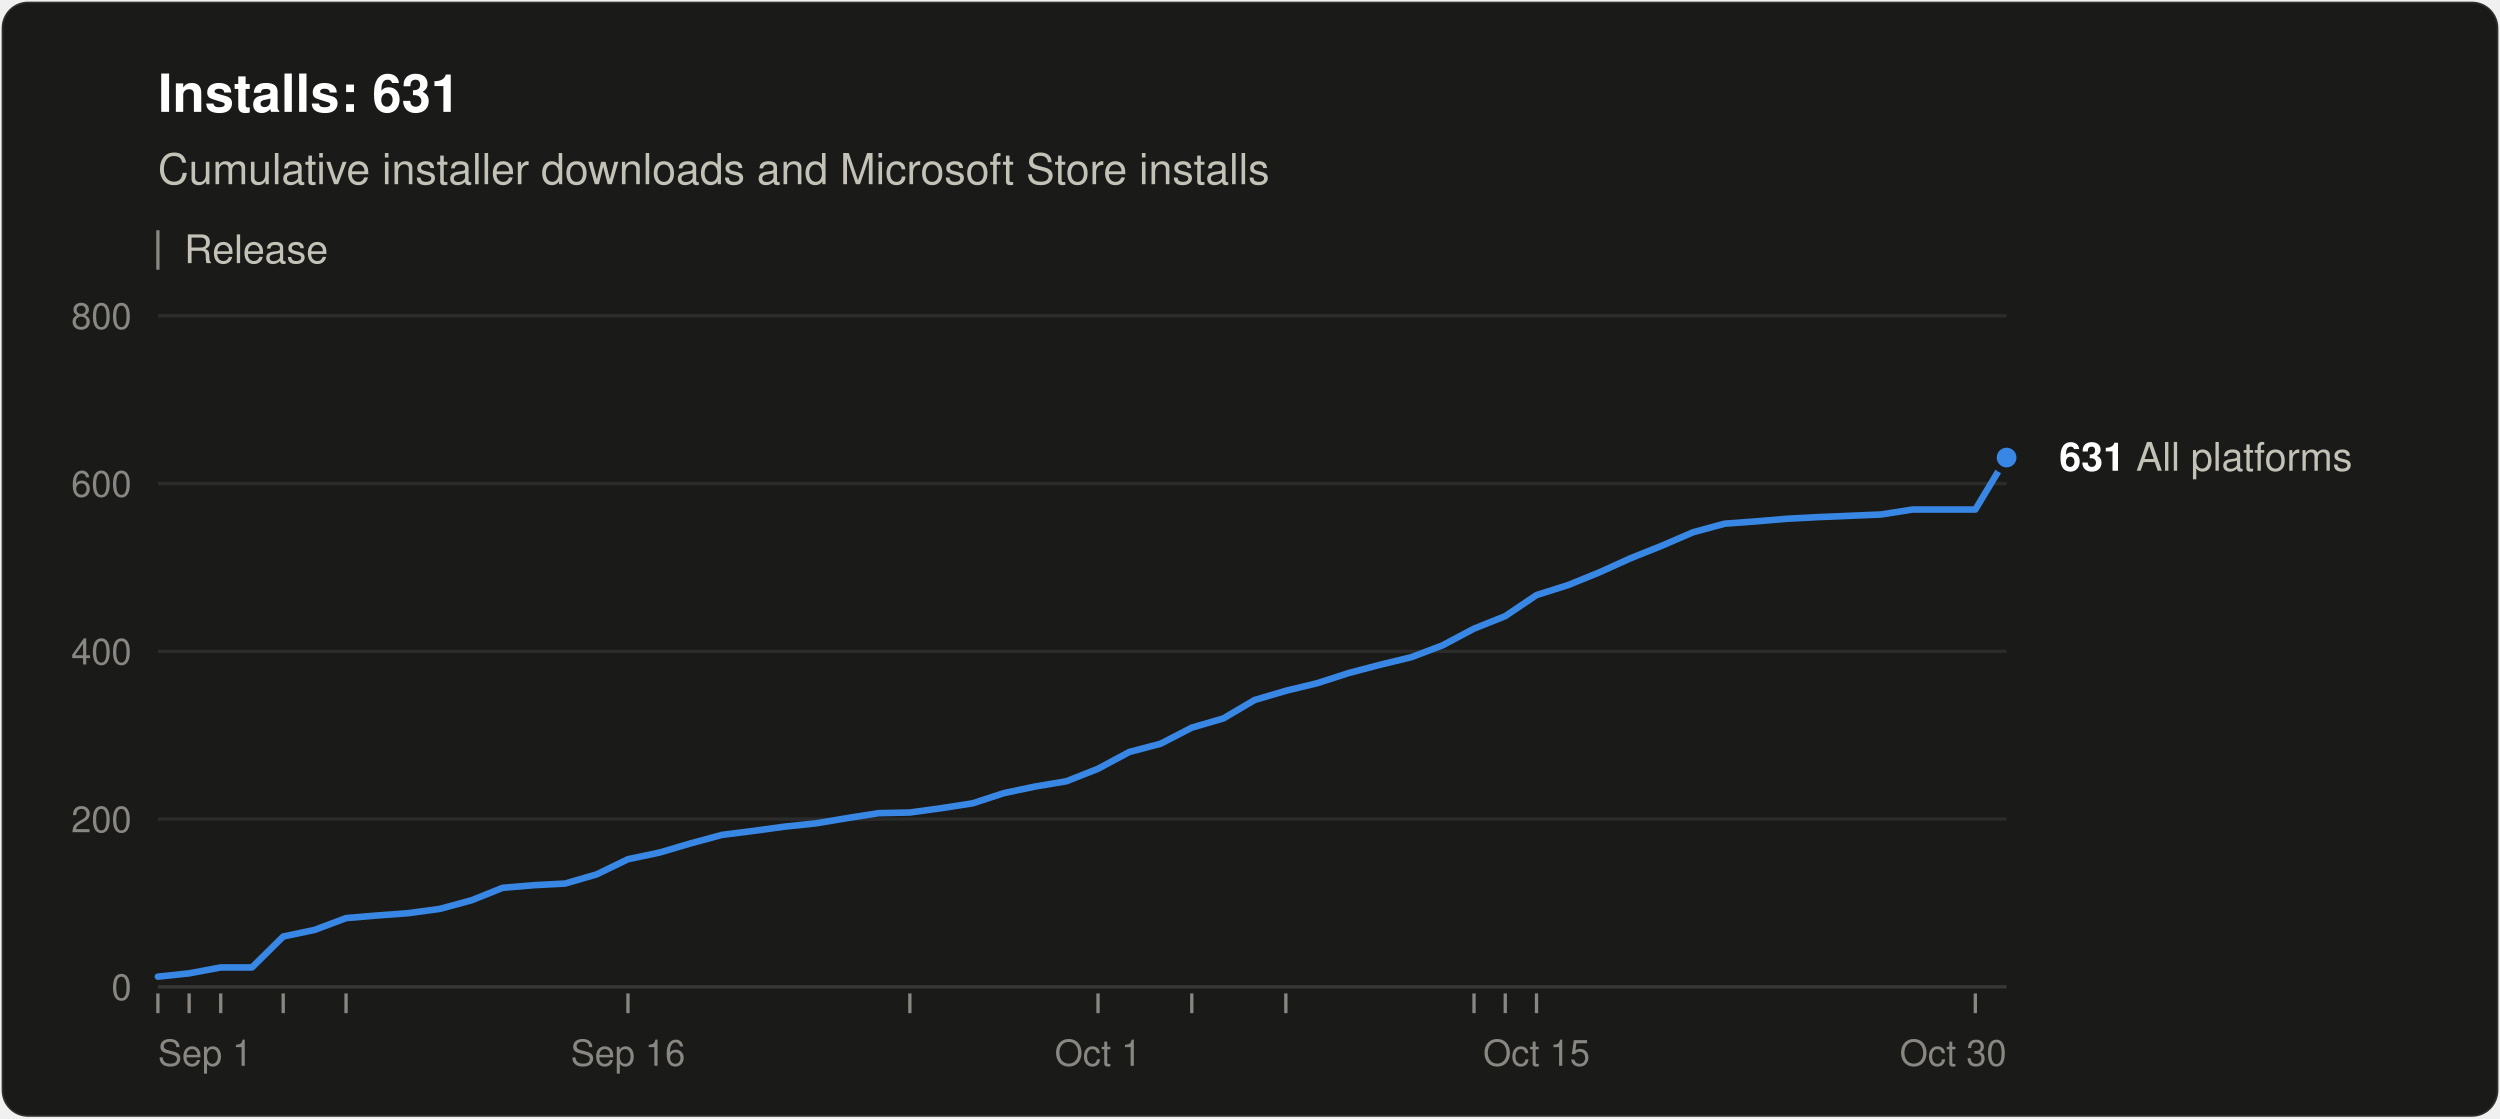
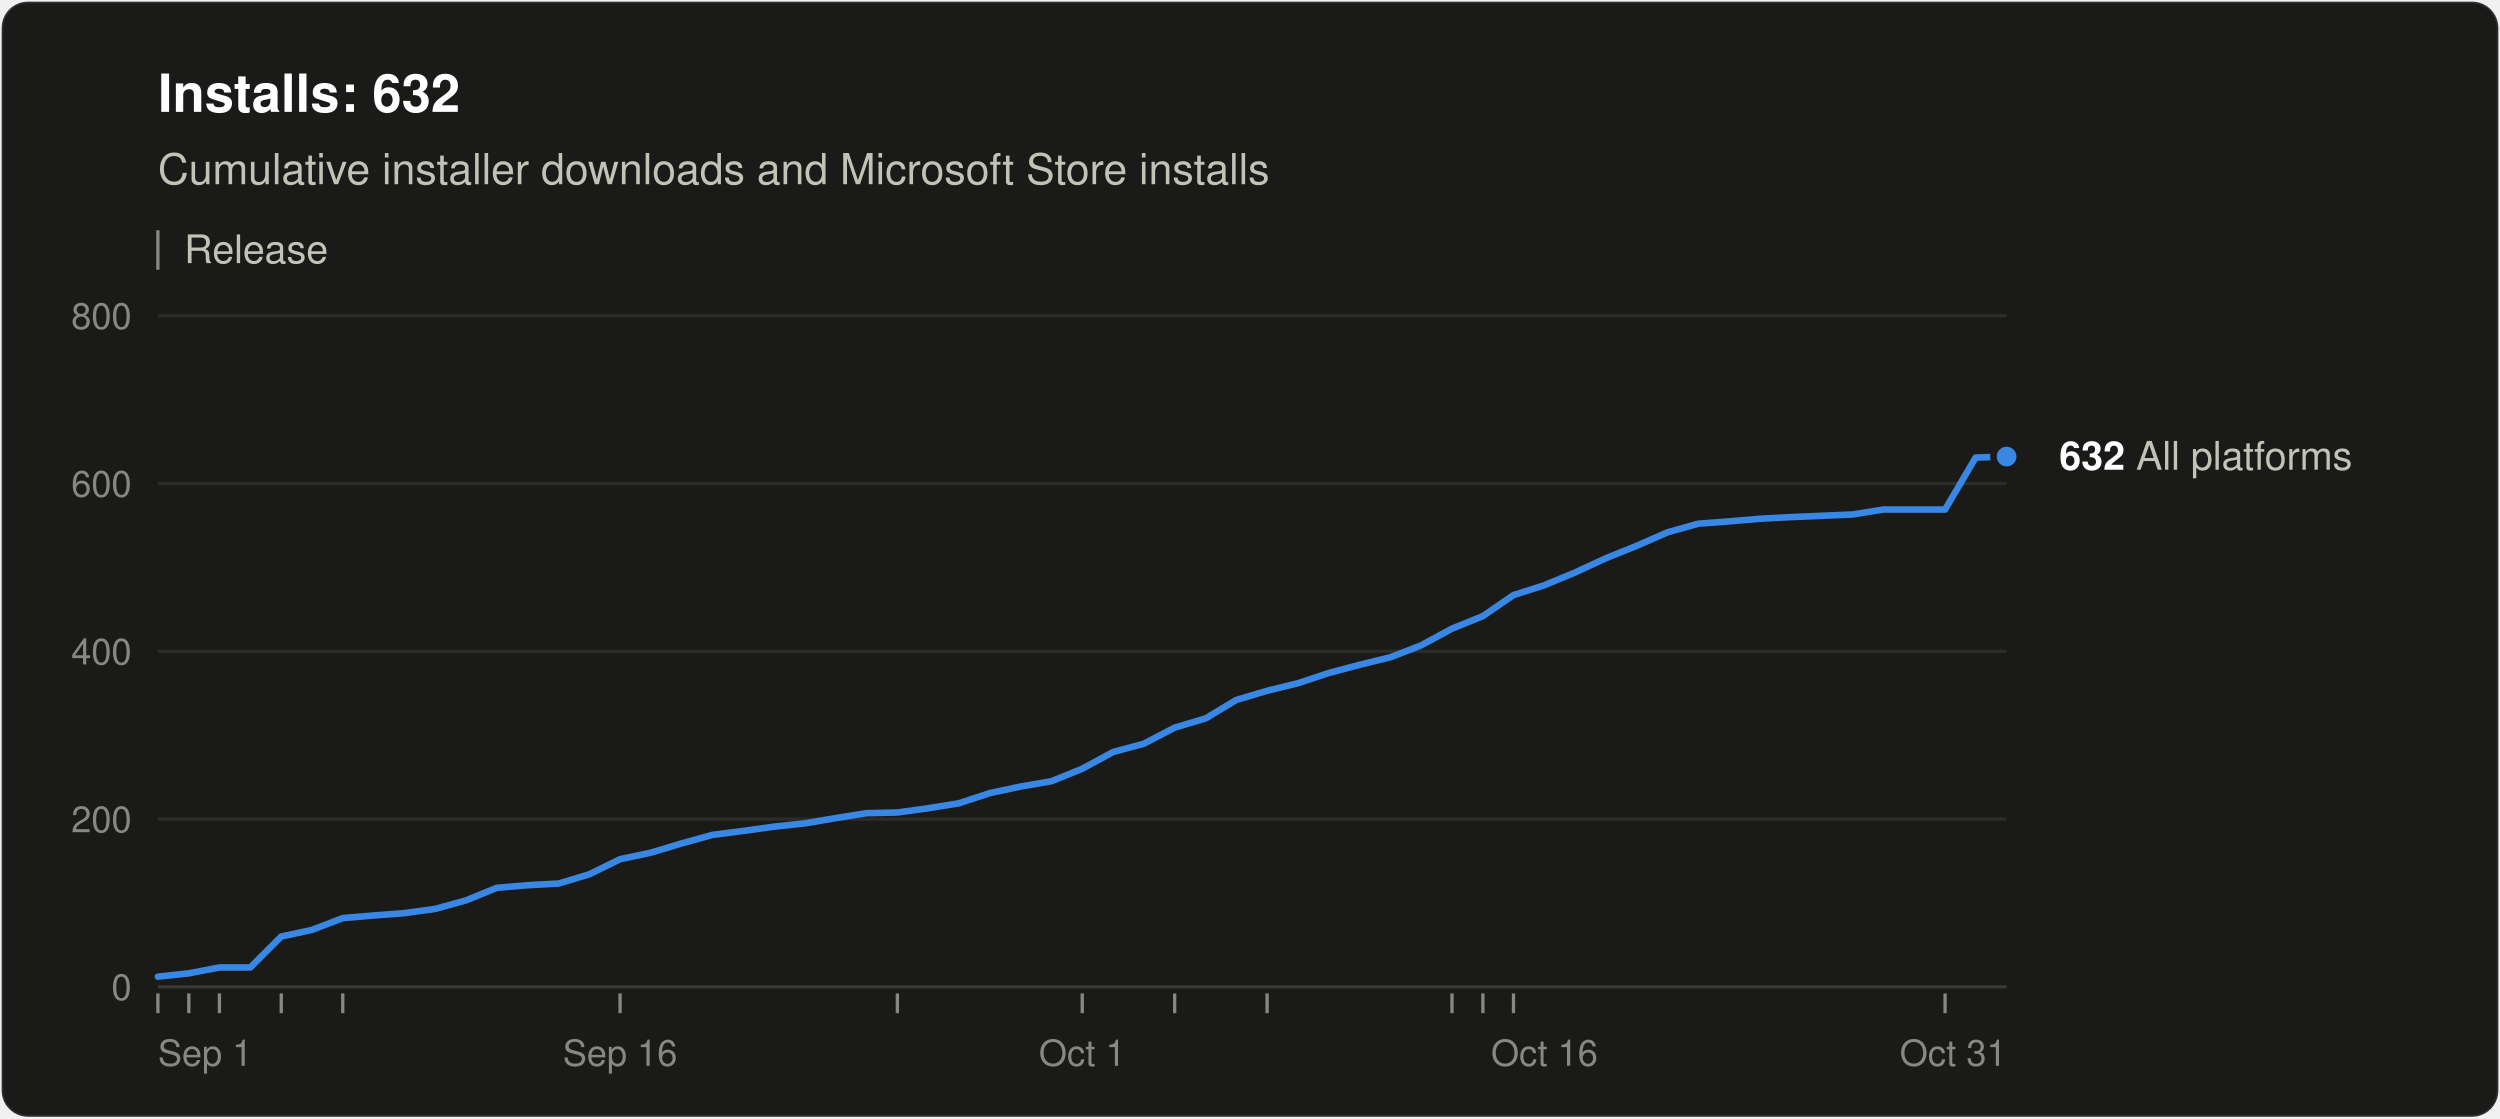
<svg xmlns="http://www.w3.org/2000/svg" width="760" height="340" viewBox="0 0 760 340" role="img" aria-labelledby="title desc" font-family="system-ui, -apple-system, &quot;Segoe UI&quot;, Helvetica, Arial, sans-serif">
  <rect x="0.5" y="0.5" width="759" height="339" rx="8" fill="#1a1a19" stroke="rgba(255,255,255,0.10)" />
-   <text x="48" y="34" font-size="16" font-weight="600" fill="#ffffff">Installs: 631</text>
+   <text x="48" y="34" font-size="16" font-weight="600" fill="#ffffff">Installs: 632</text>
  <text x="48" y="56" font-size="13" fill="#c3c2b7">Cumulative installer downloads and Microsoft Store installs</text>
  <line x1="48" y1="70" x2="48" y2="82" stroke="#898781" />
  <text x="56" y="80" font-size="12" fill="#c3c2b7">Release</text>
  <line x1="48" y1="300.0" x2="610" y2="300.0" stroke="#383835" />
  <text x="40" y="304.0" font-size="11" text-anchor="end" fill="#898781" style="font-variant-numeric: tabular-nums">0</text>
  <line x1="48" y1="249.0" x2="610" y2="249.0" stroke="#2c2c2a" />
  <text x="40" y="253.0" font-size="11" text-anchor="end" fill="#898781" style="font-variant-numeric: tabular-nums">200</text>
  <line x1="48" y1="198.0" x2="610" y2="198.0" stroke="#2c2c2a" />
  <text x="40" y="202.0" font-size="11" text-anchor="end" fill="#898781" style="font-variant-numeric: tabular-nums">400</text>
  <line x1="48" y1="147.0" x2="610" y2="147.0" stroke="#2c2c2a" />
  <text x="40" y="151.0" font-size="11" text-anchor="end" fill="#898781" style="font-variant-numeric: tabular-nums">600</text>
  <line x1="48" y1="96.0" x2="610" y2="96.0" stroke="#2c2c2a" />
  <text x="40" y="100.0" font-size="11" text-anchor="end" fill="#898781" style="font-variant-numeric: tabular-nums">800</text>
  <text x="48.0" y="324" font-size="11" text-anchor="start" fill="#898781">Sep 1</text>
-   <text x="190.9" y="324" font-size="11" text-anchor="middle" fill="#898781">Sep 16</text>
-   <text x="333.8" y="324" font-size="11" text-anchor="middle" fill="#898781">Oct 1</text>
-   <text x="467.1" y="324" font-size="11" text-anchor="middle" fill="#898781">Oct 15</text>
-   <text x="610.0" y="324" font-size="11" text-anchor="end" fill="#898781">Oct 30</text>
+   <text x="188.5" y="324" font-size="11" text-anchor="middle" fill="#898781">Sep 16</text>
+   <text x="329.0" y="324" font-size="11" text-anchor="middle" fill="#898781">Oct 1</text>
+   <text x="469.5" y="324" font-size="11" text-anchor="middle" fill="#898781">Oct 16</text>
+   <text x="610.0" y="324" font-size="11" text-anchor="end" fill="#898781">Oct 31</text>
  <line x1="48.0" y1="302" x2="48.0" y2="308" stroke="#898781" />
-   <line x1="57.5" y1="302" x2="57.5" y2="308" stroke="#898781" />
-   <line x1="67.1" y1="302" x2="67.1" y2="308" stroke="#898781" />
-   <line x1="86.1" y1="302" x2="86.1" y2="308" stroke="#898781" />
-   <line x1="105.2" y1="302" x2="105.2" y2="308" stroke="#898781" />
-   <line x1="190.9" y1="302" x2="190.9" y2="308" stroke="#898781" />
-   <line x1="276.6" y1="302" x2="276.6" y2="308" stroke="#898781" />
-   <line x1="333.8" y1="302" x2="333.8" y2="308" stroke="#898781" />
-   <line x1="362.3" y1="302" x2="362.3" y2="308" stroke="#898781" />
-   <line x1="390.9" y1="302" x2="390.9" y2="308" stroke="#898781" />
-   <line x1="448.1" y1="302" x2="448.1" y2="308" stroke="#898781" />
-   <line x1="457.6" y1="302" x2="457.6" y2="308" stroke="#898781" />
-   <line x1="467.1" y1="302" x2="467.1" y2="308" stroke="#898781" />
-   <line x1="600.5" y1="302" x2="600.5" y2="308" stroke="#898781" />
-   <polyline points="48.0,296.9 57.5,295.9 67.1,294.1 76.6,294.1 86.1,284.7 95.6,282.7 105.2,279.1 114.7,278.3 124.2,277.6 133.7,276.3 143.3,273.7 152.8,269.9 162.3,269.1 171.8,268.6 181.4,265.8 190.9,261.2 200.4,259.2 209.9,256.4 219.5,253.8 229.0,252.6 238.5,251.3 248.0,250.3 257.6,248.7 267.1,247.2 276.6,247.0 286.1,245.7 295.7,244.2 305.2,241.1 314.7,239.1 324.2,237.5 333.8,233.7 343.3,228.6 352.8,226.1 362.3,221.2 371.9,218.4 381.4,212.8 390.9,210.0 400.4,207.7 410.0,204.6 419.5,202.1 429.0,199.8 438.5,196.2 448.1,191.1 457.6,187.3 467.1,180.9 476.6,177.9 486.2,174.0 495.7,169.7 505.2,165.9 514.7,161.8 524.3,159.2 533.8,158.5 543.3,157.7 552.8,157.2 571.9,156.4 581.4,154.9 590.9,154.9 600.5,154.9 610.0,139.1" fill="none" stroke="#3987e5" stroke-width="2" stroke-linejoin="round" stroke-linecap="round" />
-   <circle cx="610.0" cy="139.1" r="4" fill="#3987e5" stroke="#1a1a19" stroke-width="2" />
-   <text x="626.0" y="143.1" font-size="12" fill="#c3c2b7">
-     <tspan font-weight="600" fill="#ffffff">631</tspan> All platforms</text>
+   <line x1="57.4" y1="302" x2="57.4" y2="308" stroke="#898781" />
+   <line x1="66.7" y1="302" x2="66.7" y2="308" stroke="#898781" />
+   <line x1="85.5" y1="302" x2="85.5" y2="308" stroke="#898781" />
+   <line x1="104.2" y1="302" x2="104.2" y2="308" stroke="#898781" />
+   <line x1="188.5" y1="302" x2="188.5" y2="308" stroke="#898781" />
+   <line x1="272.8" y1="302" x2="272.8" y2="308" stroke="#898781" />
+   <line x1="329.0" y1="302" x2="329.0" y2="308" stroke="#898781" />
+   <line x1="357.1" y1="302" x2="357.1" y2="308" stroke="#898781" />
+   <line x1="385.2" y1="302" x2="385.2" y2="308" stroke="#898781" />
+   <line x1="441.4" y1="302" x2="441.4" y2="308" stroke="#898781" />
+   <line x1="450.8" y1="302" x2="450.8" y2="308" stroke="#898781" />
+   <line x1="460.1" y1="302" x2="460.1" y2="308" stroke="#898781" />
+   <line x1="591.3" y1="302" x2="591.3" y2="308" stroke="#898781" />
+   <polyline points="48.0,296.9 57.4,295.9 66.7,294.1 76.1,294.1 85.5,284.7 94.8,282.7 104.2,279.1 113.6,278.3 122.9,277.6 132.3,276.3 141.7,273.7 151.0,269.9 160.4,269.1 169.8,268.6 179.1,265.8 188.5,261.2 197.9,259.2 207.2,256.4 216.6,253.8 226.0,252.6 235.3,251.3 244.7,250.3 254.1,248.7 263.4,247.2 272.8,247.0 282.2,245.7 291.5,244.2 300.9,241.1 310.3,239.1 319.6,237.5 329.0,233.7 338.4,228.6 347.7,226.1 357.1,221.2 366.5,218.4 375.8,212.8 385.2,210.0 394.6,207.7 403.9,204.6 413.3,202.1 422.7,199.8 432.0,196.2 441.4,191.1 450.8,187.3 460.1,180.9 469.5,177.9 478.9,174.0 488.2,169.7 497.6,165.9 507.0,161.8 516.3,159.2 525.7,158.5 535.1,157.7 544.4,157.2 563.2,156.4 572.5,154.9 581.9,154.9 591.3,154.9 600.6,139.1 610.0,138.8" fill="none" stroke="#3987e5" stroke-width="2" stroke-linejoin="round" stroke-linecap="round" />
+   <circle cx="610.0" cy="138.8" r="4" fill="#3987e5" stroke="#1a1a19" stroke-width="2" />
+   <text x="626.0" y="142.8" font-size="12" fill="#c3c2b7">
+     <tspan font-weight="600" fill="#ffffff">632</tspan> All platforms</text>
</svg>
